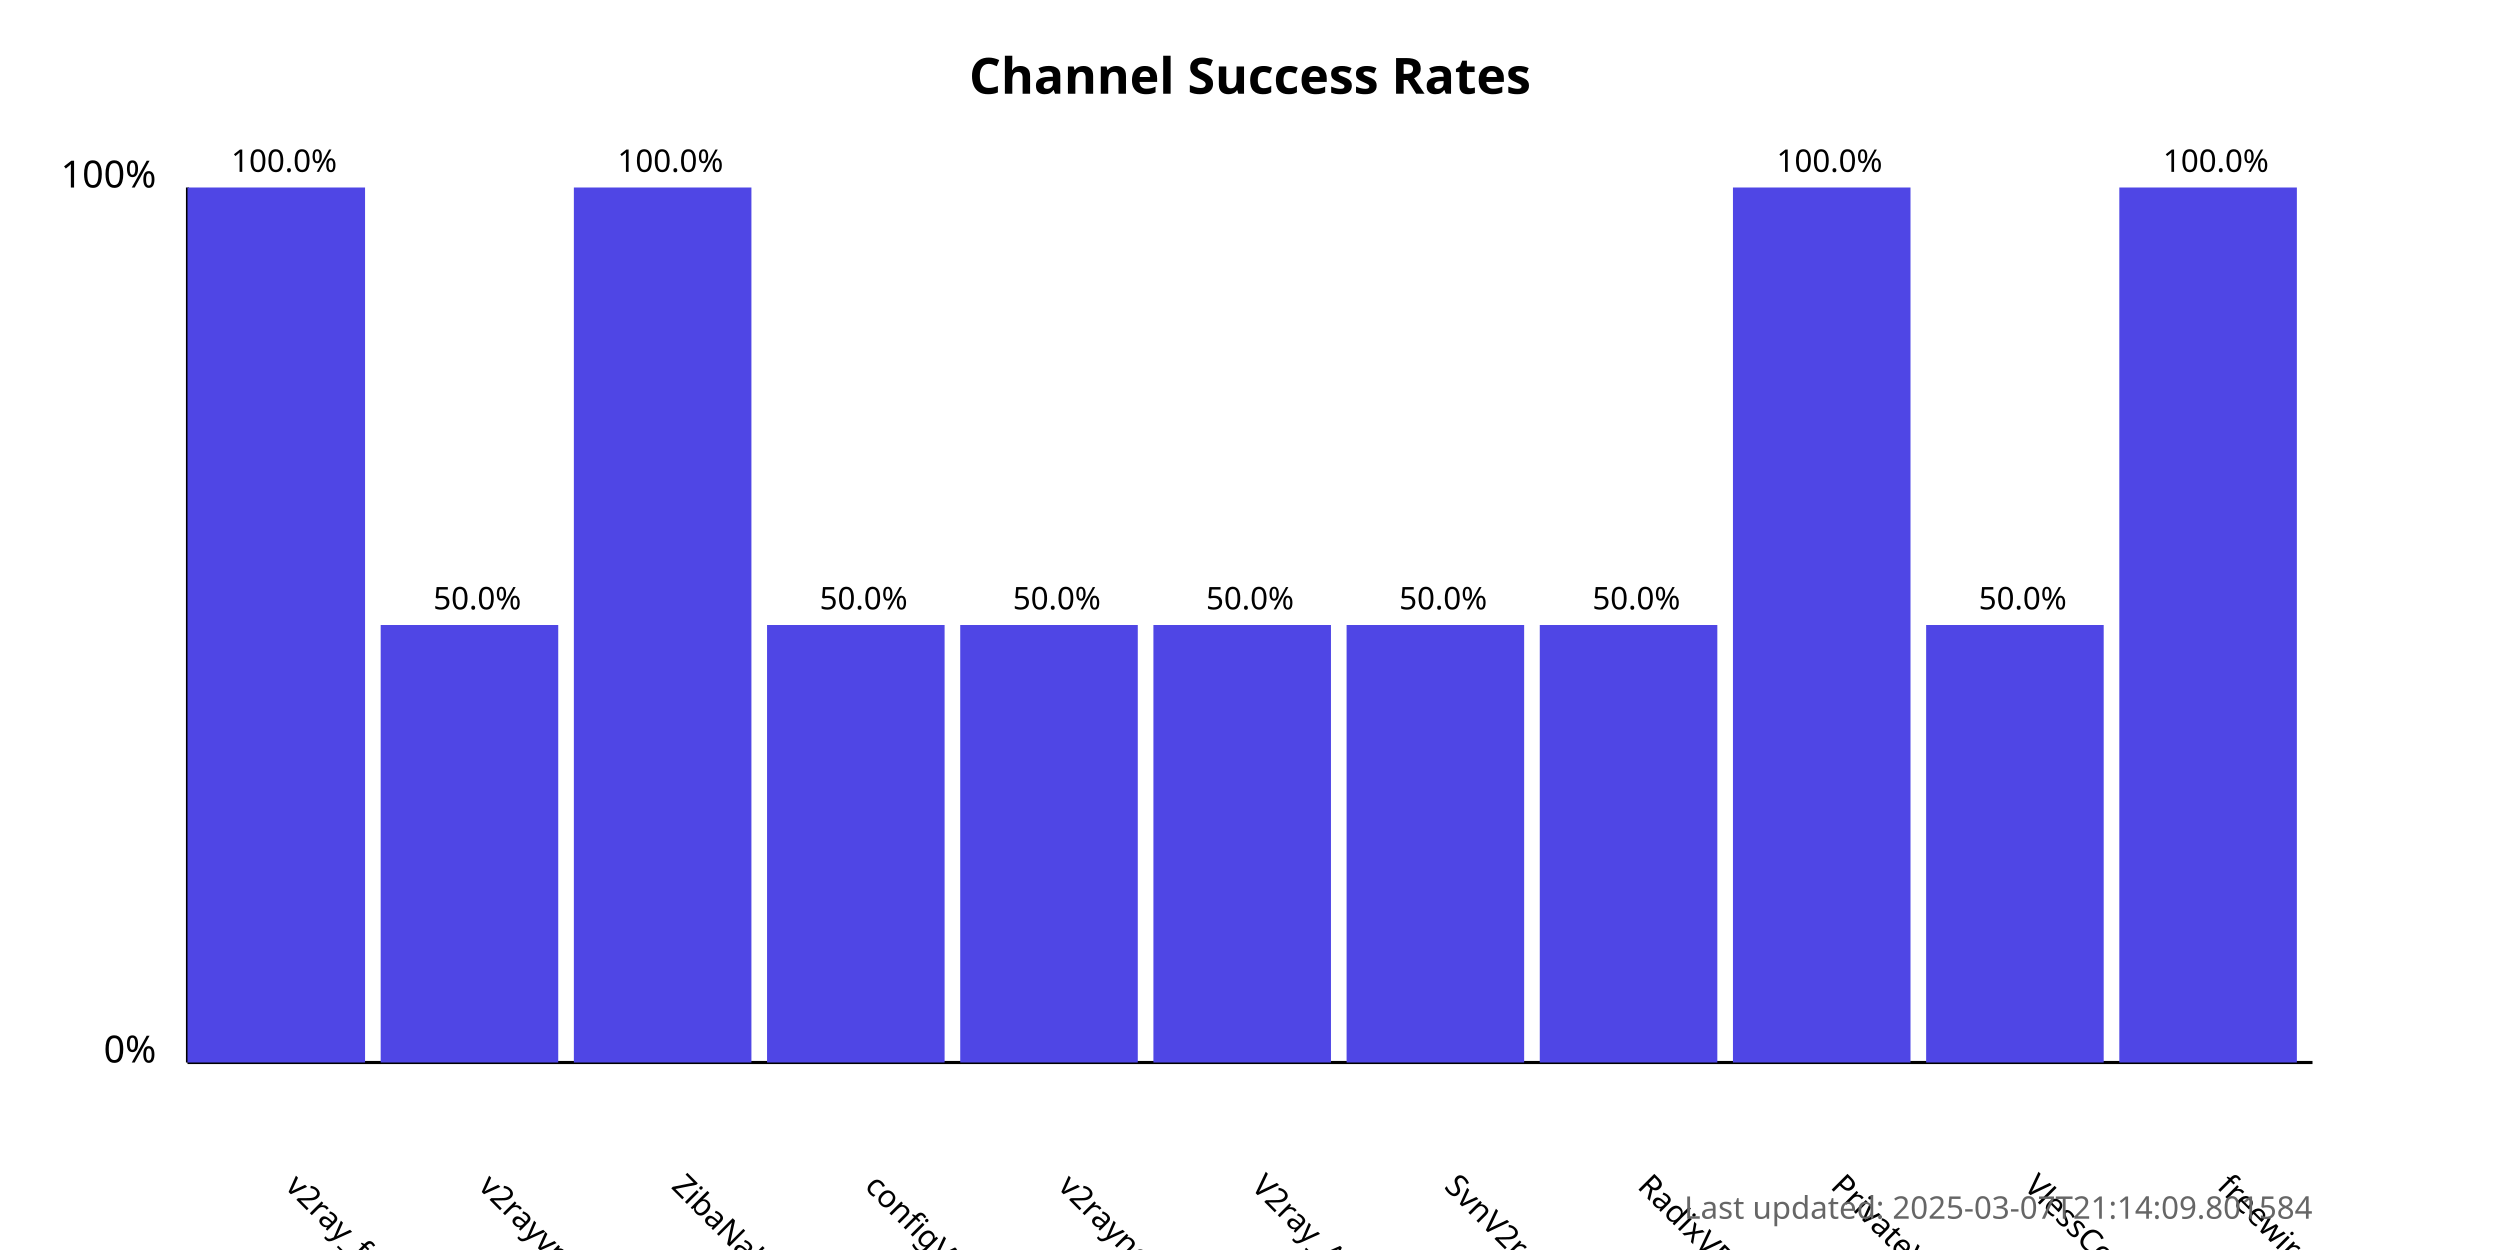
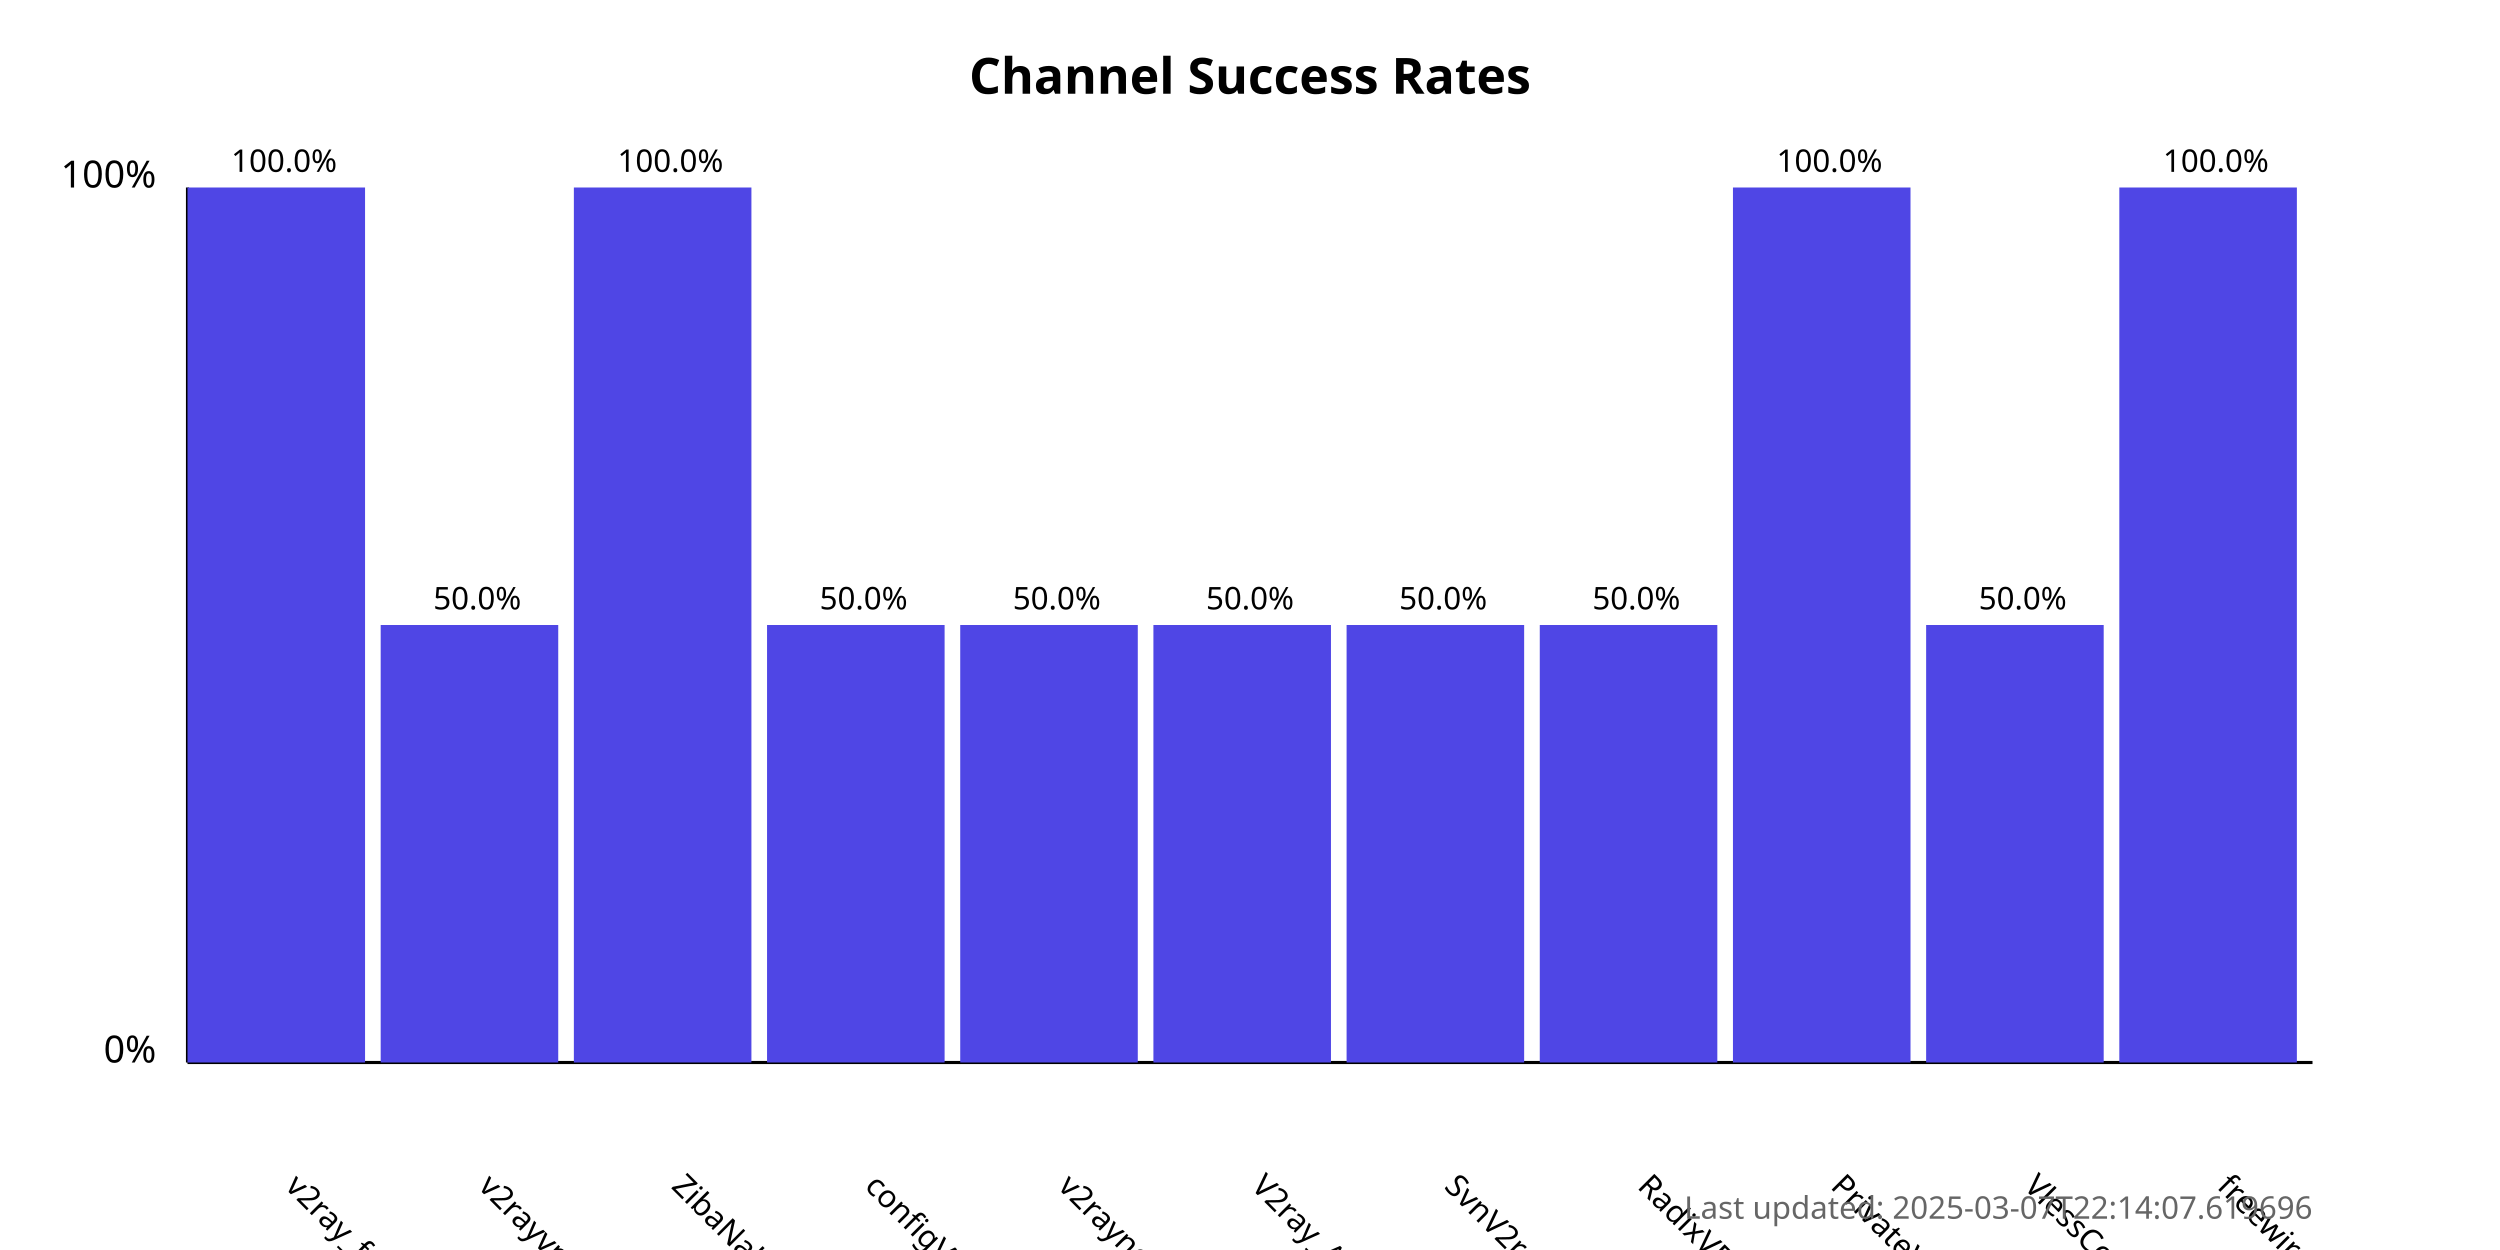
<svg xmlns="http://www.w3.org/2000/svg" width="800" height="400">
  <style>
            .chart-title { font: bold 16px sans-serif; }
            .axis-label { font: 12px sans-serif; }
            .tick-label { font: 10px sans-serif; }
            .bar { fill: #4f46e5; }
            .bar:hover { fill: #6366f1; }
            .timestamp { font: 10px sans-serif; fill: #666; }
        </style>
  <text x="400.0" y="30" text-anchor="middle" class="chart-title">
            Channel Success Rates
        </text>
  <line x1="60" y1="340" x2="60" y2="60" stroke="black" stroke-width="1" />
  <line x1="60" y1="340" x2="740" y2="340" stroke="black" stroke-width="1" />
  <text x="50" y="340" text-anchor="end" class="axis-label">0%</text>
  <text x="50" y="60" text-anchor="end" class="axis-label">100%</text>
  <g>
    <rect x="60" y="60.0" width="56.818" height="280.0" class="bar" />
    <text x="90.909" y="380" transform="rotate(45, 90.90909, 380)" text-anchor="start" class="tick-label">
                v2ray_free_conf
            </text>
    <text x="90.909" y="55.0" text-anchor="middle" class="tick-label">
                100.0%
            </text>
  </g>
  <g>
    <rect x="121.818" y="200.0" width="56.818" height="140.0" class="bar" />
    <text x="152.727" y="380" transform="rotate(45, 152.7273, 380)" text-anchor="start" class="tick-label">
                v2rayvpno
            </text>
    <text x="152.727" y="195.0" text-anchor="middle" class="tick-label">
                50.0%
            </text>
  </g>
  <g>
    <rect x="183.636" y="60.0" width="56.818" height="280.0" class="bar" />
    <text x="214.545" y="380" transform="rotate(45, 214.5455, 380)" text-anchor="start" class="tick-label">
                ZibaNabz
            </text>
    <text x="214.545" y="55.0" text-anchor="middle" class="tick-label">
                100.0%
            </text>
  </g>
  <g>
    <rect x="245.455" y="200.0" width="56.818" height="140.0" class="bar" />
    <text x="276.364" y="380" transform="rotate(45, 276.3636, 380)" text-anchor="start" class="tick-label">
                configV2rayForFree
            </text>
    <text x="276.364" y="195.0" text-anchor="middle" class="tick-label">
                50.0%
            </text>
  </g>
  <g>
    <rect x="307.273" y="200.0" width="56.818" height="140.0" class="bar" />
    <text x="338.182" y="380" transform="rotate(45, 338.1818, 380)" text-anchor="start" class="tick-label">
                v2rayngvpn
            </text>
    <text x="338.182" y="195.0" text-anchor="middle" class="tick-label">
                50.0%
            </text>
  </g>
  <g>
    <rect x="369.091" y="200.0" width="56.818" height="140.0" class="bar" />
    <text x="400.0" y="380" transform="rotate(45, 400.0, 380)" text-anchor="start" class="tick-label">
                V2ray_Alpha
            </text>
    <text x="400.0" y="195.0" text-anchor="middle" class="tick-label">
                50.0%
            </text>
  </g>
  <g>
    <rect x="430.909" y="200.0" width="56.818" height="140.0" class="bar" />
    <text x="461.818" y="380" transform="rotate(45, 461.8182, 380)" text-anchor="start" class="tick-label">
                SvnV2ray
            </text>
    <text x="461.818" y="195.0" text-anchor="middle" class="tick-label">
                50.0%
            </text>
  </g>
  <g>
    <rect x="492.727" y="200.0" width="56.818" height="140.0" class="bar" />
    <text x="523.636" y="380" transform="rotate(45, 523.6364, 380)" text-anchor="start" class="tick-label">
                RadixVPN
            </text>
    <text x="523.636" y="195.0" text-anchor="middle" class="tick-label">
                50.0%
            </text>
  </g>
  <g>
    <rect x="554.545" y="60.0" width="56.818" height="280.0" class="bar" />
    <text x="585.455" y="380" transform="rotate(45, 585.4545, 380)" text-anchor="start" class="tick-label">
                PrivateVPNs
            </text>
    <text x="585.455" y="55.0" text-anchor="middle" class="tick-label">
                100.0%
            </text>
  </g>
  <g>
    <rect x="616.364" y="200.0" width="56.818" height="140.0" class="bar" />
    <text x="647.273" y="380" transform="rotate(45, 647.2727, 380)" text-anchor="start" class="tick-label">
                VlessConfig
            </text>
    <text x="647.273" y="195.0" text-anchor="middle" class="tick-label">
                50.0%
            </text>
  </g>
  <g>
    <rect x="678.182" y="60.0" width="56.818" height="280.0" class="bar" />
    <text x="709.091" y="380" transform="rotate(45, 709.0909, 380)" text-anchor="start" class="tick-label">
                freewireguard
            </text>
    <text x="709.091" y="55.0" text-anchor="middle" class="tick-label">
                100.0%
            </text>
  </g>
  <text x="740" y="390" text-anchor="end" class="timestamp">
-             Last updated: 2025-03-07T21:14:09.801584
+             Last updated: 2025-03-07T22:14:07.619696
        </text>
</svg>
